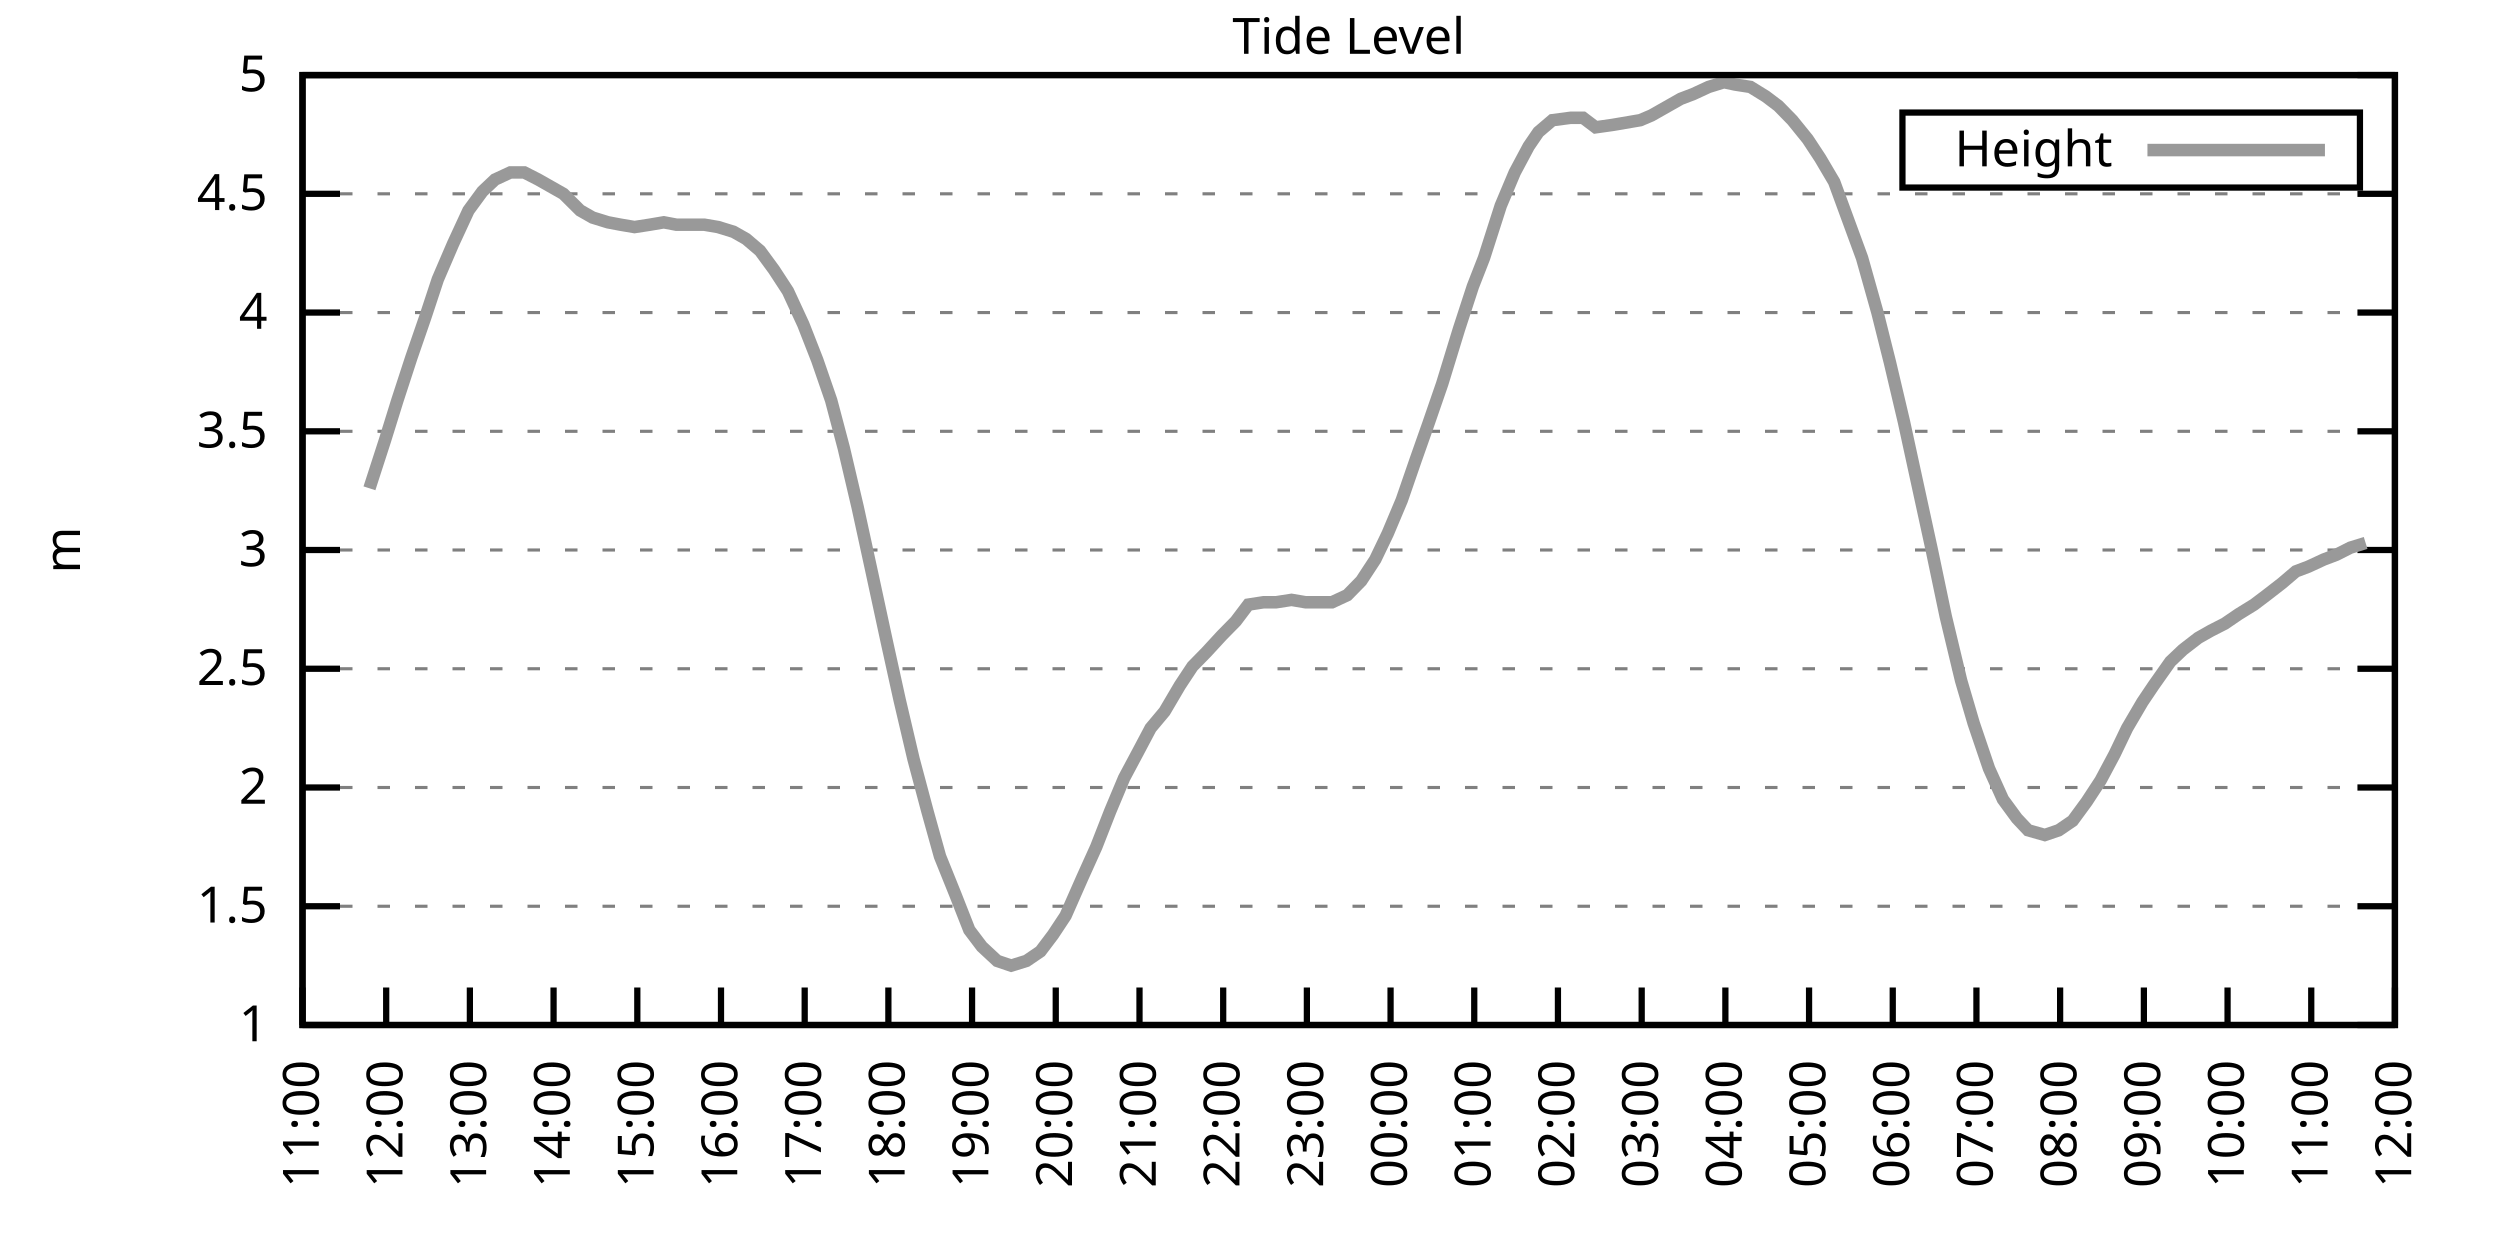
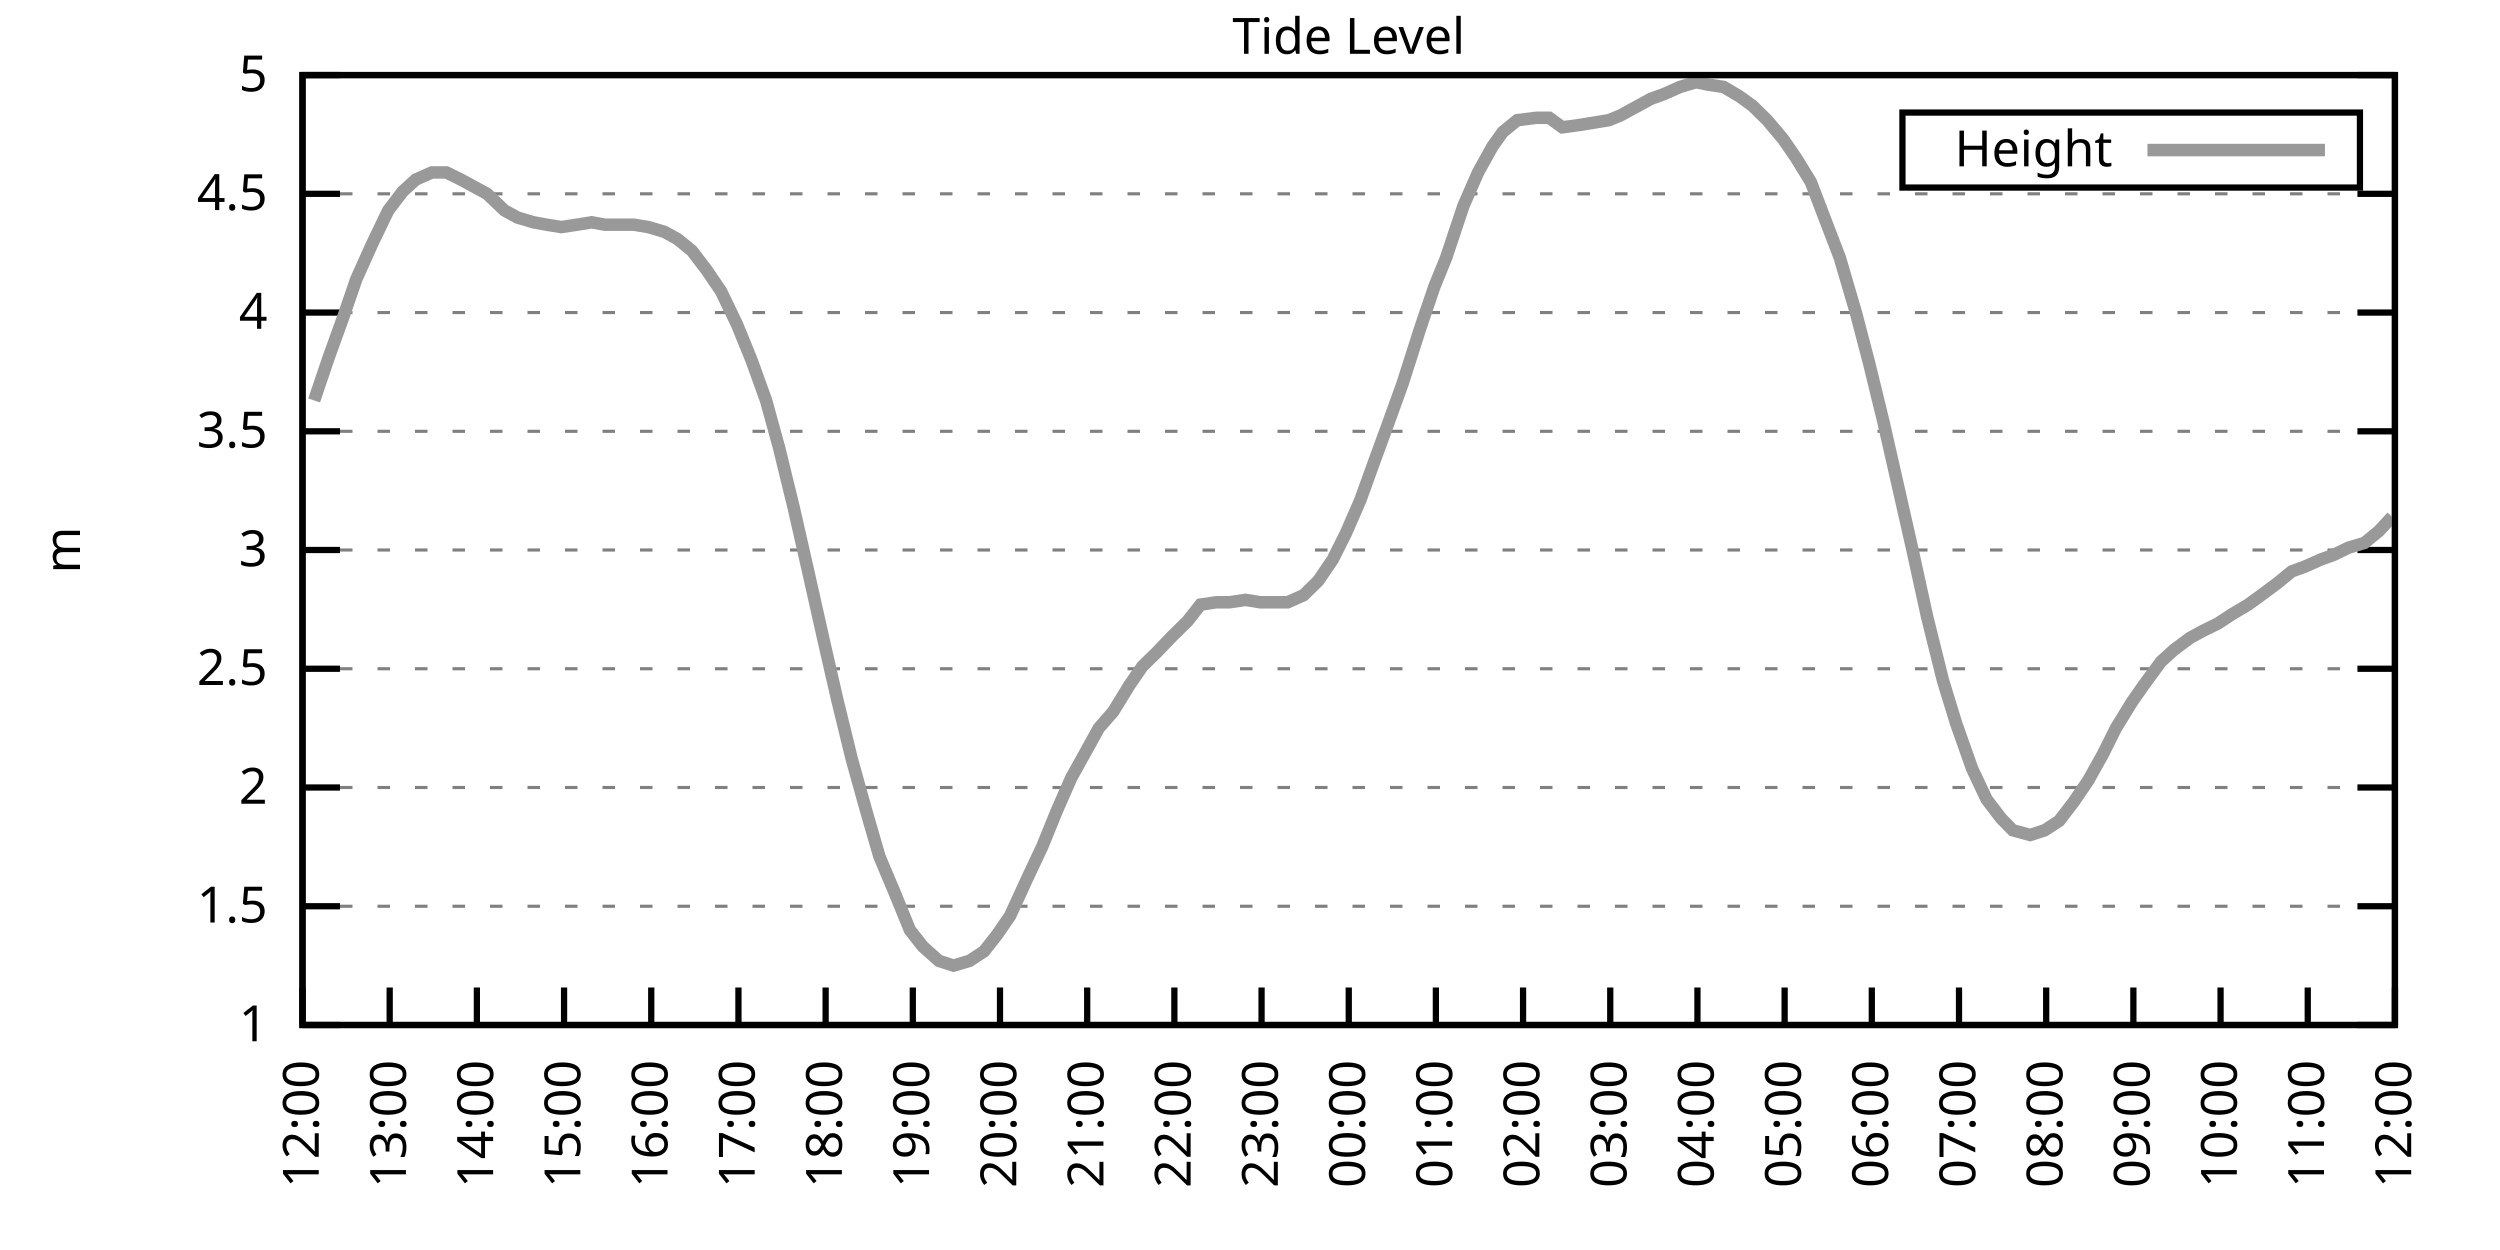
<svg xmlns="http://www.w3.org/2000/svg" xmlns:xlink="http://www.w3.org/1999/xlink" width="400" height="200" viewBox="0 0 400 200">
  <g id="gnuplot_canvas">
    <rect x="0" y="0" width="400" height="200" fill="none" />
    <defs>
      <circle id="gpDot" r="0.5" stroke-width="0.5" stroke="currentColor" />
      <path id="gpPt0" stroke-width="0.333" stroke="currentColor" d="M-1,0 h2 M0,-1 v2" />
      <path id="gpPt1" stroke-width="0.333" stroke="currentColor" d="M-1,-1 L1,1 M1,-1 L-1,1" />
      <path id="gpPt2" stroke-width="0.333" stroke="currentColor" d="M-1,0 L1,0 M0,-1 L0,1 M-1,-1 L1,1 M-1,1 L1,-1" />
      <rect id="gpPt3" stroke-width="0.333" stroke="currentColor" x="-1" y="-1" width="2" height="2" />
      <rect id="gpPt4" stroke-width="0.333" stroke="currentColor" fill="currentColor" x="-1" y="-1" width="2" height="2" />
      <circle id="gpPt5" stroke-width="0.333" stroke="currentColor" cx="0" cy="0" r="1" />
      <use xlink:href="#gpPt5" id="gpPt6" fill="currentColor" stroke="none" />
      <path id="gpPt7" stroke-width="0.333" stroke="currentColor" d="M0,-1.33 L-1.33,0.67 L1.33,0.67 z" />
      <use xlink:href="#gpPt7" id="gpPt8" fill="currentColor" stroke="none" />
      <use xlink:href="#gpPt7" id="gpPt9" stroke="currentColor" transform="rotate(180)" />
      <use xlink:href="#gpPt9" id="gpPt10" fill="currentColor" stroke="none" />
      <use xlink:href="#gpPt3" id="gpPt11" stroke="currentColor" transform="rotate(45)" />
      <use xlink:href="#gpPt11" id="gpPt12" fill="currentColor" stroke="none" />
      <path id="gpPt13" stroke-width="0.333" stroke="currentColor" d="M0,1.330 L1.265,0.411 L0.782,-1.067 L-0.782,-1.076 L-1.265,0.411 z" />
      <use xlink:href="#gpPt13" id="gpPt14" fill="currentColor" stroke="none" />
      <filter id="textbox" filterUnits="objectBoundingBox" x="0" y="0" height="1" width="1">
        <feFlood flood-color="white" flood-opacity="1" result="bgnd" />
        <feComposite in="SourceGraphic" in2="bgnd" operator="atop" />
      </filter>
      <filter id="greybox" filterUnits="objectBoundingBox" x="0" y="0" height="1" width="1">
        <feFlood flood-color="lightgrey" flood-opacity="1" result="grey" />
        <feComposite in="SourceGraphic" in2="grey" operator="atop" />
      </filter>
    </defs>
    <g fill="none" color="white" stroke="currentColor" stroke-width="1.00" stroke-linecap="butt" stroke-linejoin="miter">
</g>
    <g fill="none" color="black" stroke="currentColor" stroke-width="1.00" stroke-linecap="butt" stroke-linejoin="miter">
      <g stroke="none" shape-rendering="crispEdges">
        <polygon fill="rgb(255, 255, 255)" points="48.40,164.00 383.18,164.00 383.18,12.02 48.40,12.02 " />
      </g>
    </g>
    <g fill="none" color="black" stroke="currentColor" stroke-width="1.00" stroke-linecap="butt" stroke-linejoin="miter">
</g>
    <g fill="none" color="black" stroke="black" stroke-width="0.50" stroke-linecap="butt" stroke-linejoin="miter">
</g>
    <g fill="none" color="gray" stroke="currentColor" stroke-width="0.50" stroke-linecap="butt" stroke-linejoin="miter">
      <path stroke="gray" stroke-dasharray="2,4" class="gridline" d="M48.40,164.00 L383.19,164.00  " />
    </g>
    <g fill="none" color="gray" stroke="gray" stroke-width="1.00" stroke-linecap="butt" stroke-linejoin="miter">
</g>
    <g fill="none" color="black" stroke="currentColor" stroke-width="1.00" stroke-linecap="butt" stroke-linejoin="miter">
      <path stroke="black" d="M48.40,164.00 L54.40,164.00 M383.19,164.00 L377.19,164.00  " />
      <g transform="translate(42.80,166.60)" stroke="none" fill="black" font-family="Sans" font-size="8.00" text-anchor="end">
        <text>
          <tspan font-family="Sans"> 1</tspan>
        </text>
      </g>
    </g>
    <g fill="none" color="black" stroke="currentColor" stroke-width="1.00" stroke-linecap="butt" stroke-linejoin="miter">
</g>
    <g fill="none" color="black" stroke="black" stroke-width="0.50" stroke-linecap="butt" stroke-linejoin="miter">
</g>
    <g fill="none" color="gray" stroke="currentColor" stroke-width="0.50" stroke-linecap="butt" stroke-linejoin="miter">
      <path stroke="gray" stroke-dasharray="2,4" class="gridline" d="M48.40,145.00 L383.19,145.00  " />
    </g>
    <g fill="none" color="gray" stroke="gray" stroke-width="1.00" stroke-linecap="butt" stroke-linejoin="miter">
</g>
    <g fill="none" color="black" stroke="currentColor" stroke-width="1.00" stroke-linecap="butt" stroke-linejoin="miter">
      <path stroke="black" d="M48.40,145.00 L54.40,145.00 M383.19,145.00 L377.19,145.00  " />
      <g transform="translate(42.80,147.60)" stroke="none" fill="black" font-family="Sans" font-size="8.00" text-anchor="end">
        <text>
          <tspan font-family="Sans"> 1.5</tspan>
        </text>
      </g>
    </g>
    <g fill="none" color="black" stroke="currentColor" stroke-width="1.00" stroke-linecap="butt" stroke-linejoin="miter">
</g>
    <g fill="none" color="black" stroke="black" stroke-width="0.50" stroke-linecap="butt" stroke-linejoin="miter">
</g>
    <g fill="none" color="gray" stroke="currentColor" stroke-width="0.50" stroke-linecap="butt" stroke-linejoin="miter">
      <path stroke="gray" stroke-dasharray="2,4" class="gridline" d="M48.40,126.00 L383.19,126.00  " />
    </g>
    <g fill="none" color="gray" stroke="gray" stroke-width="1.00" stroke-linecap="butt" stroke-linejoin="miter">
</g>
    <g fill="none" color="black" stroke="currentColor" stroke-width="1.00" stroke-linecap="butt" stroke-linejoin="miter">
      <path stroke="black" d="M48.40,126.00 L54.40,126.00 M383.19,126.00 L377.19,126.00  " />
      <g transform="translate(42.80,128.60)" stroke="none" fill="black" font-family="Sans" font-size="8.00" text-anchor="end">
        <text>
          <tspan font-family="Sans"> 2</tspan>
        </text>
      </g>
    </g>
    <g fill="none" color="black" stroke="currentColor" stroke-width="1.00" stroke-linecap="butt" stroke-linejoin="miter">
</g>
    <g fill="none" color="black" stroke="black" stroke-width="0.50" stroke-linecap="butt" stroke-linejoin="miter">
</g>
    <g fill="none" color="gray" stroke="currentColor" stroke-width="0.50" stroke-linecap="butt" stroke-linejoin="miter">
      <path stroke="gray" stroke-dasharray="2,4" class="gridline" d="M48.40,107.00 L383.19,107.00  " />
    </g>
    <g fill="none" color="gray" stroke="gray" stroke-width="1.00" stroke-linecap="butt" stroke-linejoin="miter">
</g>
    <g fill="none" color="black" stroke="currentColor" stroke-width="1.00" stroke-linecap="butt" stroke-linejoin="miter">
      <path stroke="black" d="M48.40,107.00 L54.40,107.00 M383.19,107.00 L377.19,107.00  " />
      <g transform="translate(42.80,109.60)" stroke="none" fill="black" font-family="Sans" font-size="8.00" text-anchor="end">
        <text>
          <tspan font-family="Sans"> 2.5</tspan>
        </text>
      </g>
    </g>
    <g fill="none" color="black" stroke="currentColor" stroke-width="1.00" stroke-linecap="butt" stroke-linejoin="miter">
</g>
    <g fill="none" color="black" stroke="black" stroke-width="0.50" stroke-linecap="butt" stroke-linejoin="miter">
</g>
    <g fill="none" color="gray" stroke="currentColor" stroke-width="0.50" stroke-linecap="butt" stroke-linejoin="miter">
      <path stroke="gray" stroke-dasharray="2,4" class="gridline" d="M48.40,88.00 L383.19,88.00  " />
    </g>
    <g fill="none" color="gray" stroke="gray" stroke-width="1.00" stroke-linecap="butt" stroke-linejoin="miter">
</g>
    <g fill="none" color="black" stroke="currentColor" stroke-width="1.00" stroke-linecap="butt" stroke-linejoin="miter">
      <path stroke="black" d="M48.40,88.00 L54.40,88.00 M383.19,88.00 L377.19,88.00  " />
      <g transform="translate(42.80,90.60)" stroke="none" fill="black" font-family="Sans" font-size="8.00" text-anchor="end">
        <text>
          <tspan font-family="Sans"> 3</tspan>
        </text>
      </g>
    </g>
    <g fill="none" color="black" stroke="currentColor" stroke-width="1.00" stroke-linecap="butt" stroke-linejoin="miter">
</g>
    <g fill="none" color="black" stroke="black" stroke-width="0.50" stroke-linecap="butt" stroke-linejoin="miter">
</g>
    <g fill="none" color="gray" stroke="currentColor" stroke-width="0.50" stroke-linecap="butt" stroke-linejoin="miter">
      <path stroke="gray" stroke-dasharray="2,4" class="gridline" d="M48.40,69.01 L383.19,69.01  " />
    </g>
    <g fill="none" color="gray" stroke="gray" stroke-width="1.00" stroke-linecap="butt" stroke-linejoin="miter">
</g>
    <g fill="none" color="black" stroke="currentColor" stroke-width="1.00" stroke-linecap="butt" stroke-linejoin="miter">
      <path stroke="black" d="M48.40,69.01 L54.40,69.01 M383.19,69.01 L377.19,69.01  " />
      <g transform="translate(42.80,71.61)" stroke="none" fill="black" font-family="Sans" font-size="8.00" text-anchor="end">
        <text>
          <tspan font-family="Sans"> 3.5</tspan>
        </text>
      </g>
    </g>
    <g fill="none" color="black" stroke="currentColor" stroke-width="1.00" stroke-linecap="butt" stroke-linejoin="miter">
</g>
    <g fill="none" color="black" stroke="black" stroke-width="0.50" stroke-linecap="butt" stroke-linejoin="miter">
</g>
    <g fill="none" color="gray" stroke="currentColor" stroke-width="0.50" stroke-linecap="butt" stroke-linejoin="miter">
      <path stroke="gray" stroke-dasharray="2,4" class="gridline" d="M48.40,50.01 L383.19,50.01  " />
    </g>
    <g fill="none" color="gray" stroke="gray" stroke-width="1.00" stroke-linecap="butt" stroke-linejoin="miter">
</g>
    <g fill="none" color="black" stroke="currentColor" stroke-width="1.00" stroke-linecap="butt" stroke-linejoin="miter">
      <path stroke="black" d="M48.40,50.01 L54.40,50.01 M383.19,50.01 L377.19,50.01  " />
      <g transform="translate(42.80,52.61)" stroke="none" fill="black" font-family="Sans" font-size="8.00" text-anchor="end">
        <text>
          <tspan font-family="Sans"> 4</tspan>
        </text>
      </g>
    </g>
    <g fill="none" color="black" stroke="currentColor" stroke-width="1.00" stroke-linecap="butt" stroke-linejoin="miter">
</g>
    <g fill="none" color="black" stroke="black" stroke-width="0.50" stroke-linecap="butt" stroke-linejoin="miter">
</g>
    <g fill="none" color="gray" stroke="currentColor" stroke-width="0.50" stroke-linecap="butt" stroke-linejoin="miter">
      <path stroke="gray" stroke-dasharray="2,4" class="gridline" d="M48.40,31.01 L383.19,31.01  " />
    </g>
    <g fill="none" color="gray" stroke="gray" stroke-width="1.00" stroke-linecap="butt" stroke-linejoin="miter">
</g>
    <g fill="none" color="black" stroke="currentColor" stroke-width="1.00" stroke-linecap="butt" stroke-linejoin="miter">
      <path stroke="black" d="M48.40,31.01 L54.40,31.01 M383.19,31.01 L377.19,31.01  " />
      <g transform="translate(42.80,33.61)" stroke="none" fill="black" font-family="Sans" font-size="8.00" text-anchor="end">
        <text>
          <tspan font-family="Sans"> 4.5</tspan>
        </text>
      </g>
    </g>
    <g fill="none" color="black" stroke="currentColor" stroke-width="1.00" stroke-linecap="butt" stroke-linejoin="miter">
</g>
    <g fill="none" color="black" stroke="black" stroke-width="0.50" stroke-linecap="butt" stroke-linejoin="miter">
</g>
    <g fill="none" color="gray" stroke="currentColor" stroke-width="0.50" stroke-linecap="butt" stroke-linejoin="miter">
      <path stroke="gray" stroke-dasharray="2,4" class="gridline" d="M48.40,12.01 L383.19,12.01  " />
    </g>
    <g fill="none" color="gray" stroke="gray" stroke-width="1.00" stroke-linecap="butt" stroke-linejoin="miter">
</g>
    <g fill="none" color="black" stroke="currentColor" stroke-width="1.00" stroke-linecap="butt" stroke-linejoin="miter">
      <path stroke="black" d="M48.40,12.01 L54.40,12.01 M383.19,12.01 L377.19,12.01  " />
      <g transform="translate(42.80,14.61)" stroke="none" fill="black" font-family="Sans" font-size="8.00" text-anchor="end">
        <text>
          <tspan font-family="Sans"> 5</tspan>
        </text>
      </g>
    </g>
    <g fill="none" color="black" stroke="currentColor" stroke-width="1.00" stroke-linecap="butt" stroke-linejoin="miter">
      <path stroke="black" d="M48.40,164.00 L48.40,158.00  " />
      <g transform="translate(51.00,169.60) rotate(270.00)" stroke="none" fill="black" font-family="Sans" font-size="8.00" text-anchor="end">
        <text>
-           <tspan font-family="Sans">11:00</tspan>
-         </text>
-       </g>
-     </g>
-     <g fill="none" color="black" stroke="currentColor" stroke-width="1.00" stroke-linecap="butt" stroke-linejoin="miter">
-       <path stroke="black" d="M61.79,164.00 L61.79,158.00  " />
-       <g transform="translate(64.39,169.60) rotate(270.00)" stroke="none" fill="black" font-family="Sans" font-size="8.00" text-anchor="end">
-         <text>
          <tspan font-family="Sans">12:00</tspan>
        </text>
      </g>
    </g>
    <g fill="none" color="black" stroke="currentColor" stroke-width="1.00" stroke-linecap="butt" stroke-linejoin="miter">
-       <path stroke="black" d="M75.18,164.00 L75.18,158.00  " />
-       <g transform="translate(77.78,169.60) rotate(270.00)" stroke="none" fill="black" font-family="Sans" font-size="8.00" text-anchor="end">
+       <path stroke="black" d="M62.35,164.00 L62.35,158.00  " />
+       <g transform="translate(64.95,169.60) rotate(270.00)" stroke="none" fill="black" font-family="Sans" font-size="8.00" text-anchor="end">
        <text>
          <tspan font-family="Sans">13:00</tspan>
        </text>
      </g>
    </g>
    <g fill="none" color="black" stroke="currentColor" stroke-width="1.00" stroke-linecap="butt" stroke-linejoin="miter">
-       <path stroke="black" d="M88.57,164.00 L88.57,158.00  " />
-       <g transform="translate(91.17,169.60) rotate(270.00)" stroke="none" fill="black" font-family="Sans" font-size="8.00" text-anchor="end">
+       <path stroke="black" d="M76.30,164.00 L76.30,158.00  " />
+       <g transform="translate(78.90,169.60) rotate(270.00)" stroke="none" fill="black" font-family="Sans" font-size="8.00" text-anchor="end">
        <text>
          <tspan font-family="Sans">14:00</tspan>
        </text>
      </g>
    </g>
    <g fill="none" color="black" stroke="currentColor" stroke-width="1.00" stroke-linecap="butt" stroke-linejoin="miter">
-       <path stroke="black" d="M101.97,164.00 L101.97,158.00  " />
-       <g transform="translate(104.57,169.60) rotate(270.00)" stroke="none" fill="black" font-family="Sans" font-size="8.00" text-anchor="end">
+       <path stroke="black" d="M90.25,164.00 L90.25,158.00  " />
+       <g transform="translate(92.85,169.60) rotate(270.00)" stroke="none" fill="black" font-family="Sans" font-size="8.00" text-anchor="end">
        <text>
          <tspan font-family="Sans">15:00</tspan>
        </text>
      </g>
    </g>
    <g fill="none" color="black" stroke="currentColor" stroke-width="1.00" stroke-linecap="butt" stroke-linejoin="miter">
-       <path stroke="black" d="M115.36,164.00 L115.36,158.00  " />
-       <g transform="translate(117.96,169.60) rotate(270.00)" stroke="none" fill="black" font-family="Sans" font-size="8.00" text-anchor="end">
+       <path stroke="black" d="M104.20,164.00 L104.20,158.00  " />
+       <g transform="translate(106.80,169.60) rotate(270.00)" stroke="none" fill="black" font-family="Sans" font-size="8.00" text-anchor="end">
        <text>
          <tspan font-family="Sans">16:00</tspan>
        </text>
      </g>
    </g>
    <g fill="none" color="black" stroke="currentColor" stroke-width="1.00" stroke-linecap="butt" stroke-linejoin="miter">
-       <path stroke="black" d="M128.75,164.00 L128.75,158.00  " />
-       <g transform="translate(131.35,169.60) rotate(270.00)" stroke="none" fill="black" font-family="Sans" font-size="8.00" text-anchor="end">
+       <path stroke="black" d="M118.15,164.00 L118.15,158.00  " />
+       <g transform="translate(120.75,169.60) rotate(270.00)" stroke="none" fill="black" font-family="Sans" font-size="8.00" text-anchor="end">
        <text>
          <tspan font-family="Sans">17:00</tspan>
        </text>
      </g>
    </g>
    <g fill="none" color="black" stroke="currentColor" stroke-width="1.00" stroke-linecap="butt" stroke-linejoin="miter">
-       <path stroke="black" d="M142.14,164.00 L142.14,158.00  " />
-       <g transform="translate(144.74,169.60) rotate(270.00)" stroke="none" fill="black" font-family="Sans" font-size="8.00" text-anchor="end">
+       <path stroke="black" d="M132.10,164.00 L132.10,158.00  " />
+       <g transform="translate(134.70,169.60) rotate(270.00)" stroke="none" fill="black" font-family="Sans" font-size="8.00" text-anchor="end">
        <text>
          <tspan font-family="Sans">18:00</tspan>
        </text>
      </g>
    </g>
    <g fill="none" color="black" stroke="currentColor" stroke-width="1.00" stroke-linecap="butt" stroke-linejoin="miter">
-       <path stroke="black" d="M155.53,164.00 L155.53,158.00  " />
-       <g transform="translate(158.13,169.60) rotate(270.00)" stroke="none" fill="black" font-family="Sans" font-size="8.00" text-anchor="end">
+       <path stroke="black" d="M146.05,164.00 L146.05,158.00  " />
+       <g transform="translate(148.65,169.60) rotate(270.00)" stroke="none" fill="black" font-family="Sans" font-size="8.00" text-anchor="end">
        <text>
          <tspan font-family="Sans">19:00</tspan>
        </text>
      </g>
    </g>
    <g fill="none" color="black" stroke="currentColor" stroke-width="1.00" stroke-linecap="butt" stroke-linejoin="miter">
-       <path stroke="black" d="M168.92,164.00 L168.92,158.00  " />
-       <g transform="translate(171.52,169.60) rotate(270.00)" stroke="none" fill="black" font-family="Sans" font-size="8.00" text-anchor="end">
+       <path stroke="black" d="M160.00,164.00 L160.00,158.00  " />
+       <g transform="translate(162.60,169.60) rotate(270.00)" stroke="none" fill="black" font-family="Sans" font-size="8.00" text-anchor="end">
        <text>
          <tspan font-family="Sans">20:00</tspan>
        </text>
      </g>
    </g>
    <g fill="none" color="black" stroke="currentColor" stroke-width="1.00" stroke-linecap="butt" stroke-linejoin="miter">
-       <path stroke="black" d="M182.32,164.00 L182.32,158.00  " />
-       <g transform="translate(184.92,169.60) rotate(270.00)" stroke="none" fill="black" font-family="Sans" font-size="8.00" text-anchor="end">
+       <path stroke="black" d="M173.95,164.00 L173.95,158.00  " />
+       <g transform="translate(176.55,169.60) rotate(270.00)" stroke="none" fill="black" font-family="Sans" font-size="8.00" text-anchor="end">
        <text>
          <tspan font-family="Sans">21:00</tspan>
        </text>
      </g>
    </g>
    <g fill="none" color="black" stroke="currentColor" stroke-width="1.00" stroke-linecap="butt" stroke-linejoin="miter">
-       <path stroke="black" d="M195.71,164.00 L195.71,158.00  " />
-       <g transform="translate(198.31,169.60) rotate(270.00)" stroke="none" fill="black" font-family="Sans" font-size="8.00" text-anchor="end">
+       <path stroke="black" d="M187.90,164.00 L187.90,158.00  " />
+       <g transform="translate(190.50,169.60) rotate(270.00)" stroke="none" fill="black" font-family="Sans" font-size="8.00" text-anchor="end">
        <text>
          <tspan font-family="Sans">22:00</tspan>
        </text>
      </g>
    </g>
    <g fill="none" color="black" stroke="currentColor" stroke-width="1.00" stroke-linecap="butt" stroke-linejoin="miter">
-       <path stroke="black" d="M209.10,164.00 L209.10,158.00  " />
-       <g transform="translate(211.70,169.60) rotate(270.00)" stroke="none" fill="black" font-family="Sans" font-size="8.00" text-anchor="end">
+       <path stroke="black" d="M201.85,164.00 L201.85,158.00  " />
+       <g transform="translate(204.45,169.60) rotate(270.00)" stroke="none" fill="black" font-family="Sans" font-size="8.00" text-anchor="end">
        <text>
          <tspan font-family="Sans">23:00</tspan>
        </text>
      </g>
    </g>
    <g fill="none" color="black" stroke="currentColor" stroke-width="1.00" stroke-linecap="butt" stroke-linejoin="miter">
-       <path stroke="black" d="M222.49,164.00 L222.49,158.00  " />
-       <g transform="translate(225.09,169.60) rotate(270.00)" stroke="none" fill="black" font-family="Sans" font-size="8.00" text-anchor="end">
+       <path stroke="black" d="M215.80,164.00 L215.80,158.00  " />
+       <g transform="translate(218.40,169.60) rotate(270.00)" stroke="none" fill="black" font-family="Sans" font-size="8.00" text-anchor="end">
        <text>
          <tspan font-family="Sans">00:00</tspan>
        </text>
      </g>
    </g>
    <g fill="none" color="black" stroke="currentColor" stroke-width="1.00" stroke-linecap="butt" stroke-linejoin="miter">
-       <path stroke="black" d="M235.88,164.00 L235.88,158.00  " />
-       <g transform="translate(238.48,169.60) rotate(270.00)" stroke="none" fill="black" font-family="Sans" font-size="8.00" text-anchor="end">
+       <path stroke="black" d="M229.74,164.00 L229.74,158.00  " />
+       <g transform="translate(232.34,169.60) rotate(270.00)" stroke="none" fill="black" font-family="Sans" font-size="8.00" text-anchor="end">
        <text>
          <tspan font-family="Sans">01:00</tspan>
        </text>
      </g>
    </g>
    <g fill="none" color="black" stroke="currentColor" stroke-width="1.00" stroke-linecap="butt" stroke-linejoin="miter">
-       <path stroke="black" d="M249.27,164.00 L249.27,158.00  " />
-       <g transform="translate(251.87,169.60) rotate(270.00)" stroke="none" fill="black" font-family="Sans" font-size="8.00" text-anchor="end">
+       <path stroke="black" d="M243.69,164.00 L243.69,158.00  " />
+       <g transform="translate(246.29,169.60) rotate(270.00)" stroke="none" fill="black" font-family="Sans" font-size="8.00" text-anchor="end">
        <text>
          <tspan font-family="Sans">02:00</tspan>
        </text>
      </g>
    </g>
    <g fill="none" color="black" stroke="currentColor" stroke-width="1.00" stroke-linecap="butt" stroke-linejoin="miter">
-       <path stroke="black" d="M262.67,164.00 L262.67,158.00  " />
-       <g transform="translate(265.27,169.60) rotate(270.00)" stroke="none" fill="black" font-family="Sans" font-size="8.00" text-anchor="end">
+       <path stroke="black" d="M257.64,164.00 L257.64,158.00  " />
+       <g transform="translate(260.24,169.60) rotate(270.00)" stroke="none" fill="black" font-family="Sans" font-size="8.00" text-anchor="end">
        <text>
          <tspan font-family="Sans">03:00</tspan>
        </text>
      </g>
    </g>
    <g fill="none" color="black" stroke="currentColor" stroke-width="1.00" stroke-linecap="butt" stroke-linejoin="miter">
-       <path stroke="black" d="M276.06,164.00 L276.06,158.00  " />
-       <g transform="translate(278.66,169.60) rotate(270.00)" stroke="none" fill="black" font-family="Sans" font-size="8.00" text-anchor="end">
+       <path stroke="black" d="M271.59,164.00 L271.59,158.00  " />
+       <g transform="translate(274.19,169.60) rotate(270.00)" stroke="none" fill="black" font-family="Sans" font-size="8.00" text-anchor="end">
        <text>
          <tspan font-family="Sans">04:00</tspan>
        </text>
      </g>
    </g>
    <g fill="none" color="black" stroke="currentColor" stroke-width="1.00" stroke-linecap="butt" stroke-linejoin="miter">
-       <path stroke="black" d="M289.45,164.00 L289.45,158.00  " />
-       <g transform="translate(292.05,169.60) rotate(270.00)" stroke="none" fill="black" font-family="Sans" font-size="8.00" text-anchor="end">
+       <path stroke="black" d="M285.54,164.00 L285.54,158.00  " />
+       <g transform="translate(288.14,169.60) rotate(270.00)" stroke="none" fill="black" font-family="Sans" font-size="8.00" text-anchor="end">
        <text>
          <tspan font-family="Sans">05:00</tspan>
        </text>
      </g>
    </g>
    <g fill="none" color="black" stroke="currentColor" stroke-width="1.00" stroke-linecap="butt" stroke-linejoin="miter">
-       <path stroke="black" d="M302.84,164.00 L302.84,158.00  " />
-       <g transform="translate(305.44,169.60) rotate(270.00)" stroke="none" fill="black" font-family="Sans" font-size="8.00" text-anchor="end">
+       <path stroke="black" d="M299.49,164.00 L299.49,158.00  " />
+       <g transform="translate(302.09,169.60) rotate(270.00)" stroke="none" fill="black" font-family="Sans" font-size="8.00" text-anchor="end">
        <text>
          <tspan font-family="Sans">06:00</tspan>
        </text>
      </g>
    </g>
    <g fill="none" color="black" stroke="currentColor" stroke-width="1.00" stroke-linecap="butt" stroke-linejoin="miter">
-       <path stroke="black" d="M316.23,164.00 L316.23,158.00  " />
-       <g transform="translate(318.83,169.60) rotate(270.00)" stroke="none" fill="black" font-family="Sans" font-size="8.00" text-anchor="end">
+       <path stroke="black" d="M313.44,164.00 L313.44,158.00  " />
+       <g transform="translate(316.04,169.60) rotate(270.00)" stroke="none" fill="black" font-family="Sans" font-size="8.00" text-anchor="end">
        <text>
          <tspan font-family="Sans">07:00</tspan>
        </text>
      </g>
    </g>
    <g fill="none" color="black" stroke="currentColor" stroke-width="1.00" stroke-linecap="butt" stroke-linejoin="miter">
-       <path stroke="black" d="M329.62,164.00 L329.62,158.00  " />
-       <g transform="translate(332.22,169.60) rotate(270.00)" stroke="none" fill="black" font-family="Sans" font-size="8.00" text-anchor="end">
+       <path stroke="black" d="M327.39,164.00 L327.39,158.00  " />
+       <g transform="translate(329.99,169.60) rotate(270.00)" stroke="none" fill="black" font-family="Sans" font-size="8.00" text-anchor="end">
        <text>
          <tspan font-family="Sans">08:00</tspan>
        </text>
      </g>
    </g>
    <g fill="none" color="black" stroke="currentColor" stroke-width="1.00" stroke-linecap="butt" stroke-linejoin="miter">
-       <path stroke="black" d="M343.02,164.00 L343.02,158.00  " />
-       <g transform="translate(345.62,169.60) rotate(270.00)" stroke="none" fill="black" font-family="Sans" font-size="8.00" text-anchor="end">
+       <path stroke="black" d="M341.34,164.00 L341.34,158.00  " />
+       <g transform="translate(343.94,169.60) rotate(270.00)" stroke="none" fill="black" font-family="Sans" font-size="8.00" text-anchor="end">
        <text>
          <tspan font-family="Sans">09:00</tspan>
        </text>
      </g>
    </g>
    <g fill="none" color="black" stroke="currentColor" stroke-width="1.00" stroke-linecap="butt" stroke-linejoin="miter">
-       <path stroke="black" d="M356.41,164.00 L356.41,158.00  " />
-       <g transform="translate(359.01,169.60) rotate(270.00)" stroke="none" fill="black" font-family="Sans" font-size="8.00" text-anchor="end">
+       <path stroke="black" d="M355.29,164.00 L355.29,158.00  " />
+       <g transform="translate(357.89,169.60) rotate(270.00)" stroke="none" fill="black" font-family="Sans" font-size="8.00" text-anchor="end">
        <text>
          <tspan font-family="Sans">10:00</tspan>
        </text>
      </g>
    </g>
    <g fill="none" color="black" stroke="currentColor" stroke-width="1.00" stroke-linecap="butt" stroke-linejoin="miter">
-       <path stroke="black" d="M369.80,164.00 L369.80,158.00  " />
-       <g transform="translate(372.40,169.60) rotate(270.00)" stroke="none" fill="black" font-family="Sans" font-size="8.00" text-anchor="end">
+       <path stroke="black" d="M369.24,164.00 L369.24,158.00  " />
+       <g transform="translate(371.84,169.60) rotate(270.00)" stroke="none" fill="black" font-family="Sans" font-size="8.00" text-anchor="end">
        <text>
          <tspan font-family="Sans">11:00</tspan>
        </text>
      </g>
    </g>
    <g fill="none" color="black" stroke="currentColor" stroke-width="1.00" stroke-linecap="butt" stroke-linejoin="miter">
      <path stroke="black" d="M383.19,164.00 L383.19,158.00  " />
      <g transform="translate(385.79,169.60) rotate(270.00)" stroke="none" fill="black" font-family="Sans" font-size="8.00" text-anchor="end">
        <text>
          <tspan font-family="Sans">12:00</tspan>
        </text>
      </g>
    </g>
    <g fill="none" color="black" stroke="currentColor" stroke-width="1.00" stroke-linecap="butt" stroke-linejoin="miter">
</g>
    <g fill="none" color="black" stroke="currentColor" stroke-width="1.00" stroke-linecap="butt" stroke-linejoin="miter">
      <path stroke="black" d="M48.40,12.01 L48.40,164.00 L383.19,164.00 L383.19,12.01 L48.40,12.01 Z  " />
    </g>
    <g fill="none" color="black" stroke="currentColor" stroke-width="1.00" stroke-linecap="butt" stroke-linejoin="miter">
</g>
    <g fill="none" color="black" stroke="currentColor" stroke-width="1.00" stroke-linecap="butt" stroke-linejoin="miter">
      <path stroke="black" d="M304.39,30.01 L304.39,18.01 L377.59,18.01 L377.59,30.01 L304.39,30.01 Z  " />
    </g>
    <g id="Tide_level_plot_1">
      <g fill="none" color="white" stroke="black" stroke-width="2.00" stroke-linecap="butt" stroke-linejoin="miter">
</g>
      <g fill="none" color="black" stroke="currentColor" stroke-width="2.00" stroke-linecap="butt" stroke-linejoin="miter">
        <g transform="translate(337.99,26.61)" stroke="none" fill="black" font-family="Sans" font-size="8.00" text-anchor="end">
          <text>
            <tspan font-family="Sans">Height</tspan>
          </text>
        </g>
      </g>
      <g fill="none" color="black" stroke="currentColor" stroke-width="2.00" stroke-linecap="butt" stroke-linejoin="miter">
-         <path stroke="rgb(153, 153, 153)" d="M343.59,24.01 L371.99,24.01 M59.11,78.13 L61.57,70.53 L63.58,64.07 L65.81,57.23 L68.04,50.77 L70.05,44.69   L72.50,38.99 L74.96,33.67 L77.19,30.63 L79.20,28.73 L81.66,27.59 L83.89,27.59 L86.12,28.73 L88.13,29.87   L90.14,31.01 L92.82,33.67 L94.82,34.81 L97.28,35.57 L99.29,35.95 L101.52,36.33 L103.98,35.95 L106.21,35.57   L108.22,35.95 L110.67,35.95 L112.68,35.95 L114.91,36.33 L117.37,37.09 L119.38,38.23 L121.61,40.13 L123.84,43.17   L126.07,46.59 L128.53,51.91 L130.76,57.61 L132.99,64.07 L135.00,71.67 L137.23,81.17 L139.46,91.42 L141.92,102.82   L143.93,111.94 L146.16,121.44 L148.39,129.80 L150.40,137.02 L152.85,143.10 L155.09,148.80 L157.10,151.46 L159.55,153.74   L161.78,154.50 L164.24,153.74 L166.47,152.22 L168.48,149.56 L170.49,146.52 L173.17,140.44 L175.40,135.50 L177.63,129.80   L179.86,124.48 L182.09,120.30 L184.10,116.50 L186.33,113.84 L188.79,109.66 L190.80,106.62 L193.03,104.34 L195.48,101.68   L197.72,99.40 L199.73,96.74 L202.18,96.36 L204.19,96.36 L206.64,95.98 L208.88,96.36 L211.11,96.36 L213.12,96.36   L215.57,95.22 L217.80,92.94 L220.04,89.52 L222.04,85.35 L224.28,80.03 L226.51,73.57 L228.52,67.87 L230.75,61.41   L233.43,52.67 L235.66,45.83 L237.44,41.27 L240.12,32.91 L242.36,27.59 L244.59,23.41 L246.15,21.13 L248.38,19.23   L251.28,18.85 L253.29,18.85 L255.30,20.37 L257.98,19.99 L260.21,19.61 L262.44,19.23 L264.23,18.47 L266.91,16.95   L268.92,15.81 L270.92,15.05 L273.38,13.91 L275.83,13.15 L277.62,13.53 L280.07,13.91 L282.53,15.43 L284.54,16.95   L286.77,19.23 L289.23,22.27 L291.23,25.31 L293.47,29.11 L295.70,35.19 L297.93,41.27 L300.39,50.01 L302.39,57.99   L304.63,67.49 L306.86,77.75 L309.09,88.00 L311.32,98.64 L313.78,108.90 L315.79,115.74 L318.24,122.96 L320.47,127.90   L322.70,130.94 L324.49,132.84 L327.17,133.60 L329.40,132.84 L331.63,131.32 L333.86,128.28 L336.10,124.86 L338.33,120.68   L340.34,116.50 L342.79,112.32 L344.58,109.66 L347.26,105.86 L349.26,103.96 L351.72,102.06 L353.73,100.92 L355.96,99.78   L358.19,98.26 L360.65,96.74 L362.66,95.22 L365.11,93.32 L367.34,91.42 L369.35,90.66 L371.81,89.52 L373.82,88.76   L376.05,87.63 L378.50,86.87  " />
+         <path stroke="rgb(153, 153, 153)" d="M343.59,24.01 L371.99,24.01 M50.26,64.07 L52.58,57.23 L54.91,50.77 L57.00,44.69 L59.56,38.99 L62.12,33.67   L64.44,30.63 L66.53,28.73 L69.09,27.59 L71.42,27.59 L73.74,28.73 L75.83,29.87 L77.93,31.01 L80.72,33.67   L82.81,34.81 L85.37,35.57 L87.46,35.95 L89.78,36.33 L92.34,35.95 L94.67,35.57 L96.76,35.95 L99.32,35.95   L101.41,35.95 L103.73,36.33 L106.29,37.09 L108.38,38.23 L110.71,40.13 L113.03,43.17 L115.36,46.59 L117.92,51.91   L120.24,57.61 L122.57,64.07 L124.66,71.67 L126.98,81.17 L129.31,91.42 L131.87,102.82 L133.96,111.94 L136.28,121.44   L138.61,129.80 L140.70,137.02 L143.26,143.10 L145.58,148.80 L147.67,151.46 L150.23,153.74 L152.56,154.50 L155.11,153.74   L157.44,152.22 L159.53,149.56 L161.62,146.52 L164.41,140.44 L166.74,135.50 L169.06,129.80 L171.39,124.48 L173.71,120.30   L175.81,116.50 L178.13,113.84 L180.69,109.66 L182.78,106.62 L185.11,104.34 L187.66,101.68 L189.99,99.40 L192.08,96.74   L194.64,96.36 L196.73,96.36 L199.29,95.98 L201.61,96.36 L203.94,96.36 L206.03,96.36 L208.59,95.22 L210.91,92.94   L213.24,89.52 L215.33,85.35 L217.65,80.03 L219.98,73.57 L222.07,67.87 L224.40,61.41 L227.19,52.67 L229.51,45.83   L231.37,41.27 L234.16,32.91 L236.49,27.59 L238.81,23.41 L240.44,21.13 L242.76,19.23 L245.79,18.85 L247.88,18.85   L249.97,20.37 L252.76,19.99 L255.09,19.61 L257.41,19.23 L259.27,18.47 L262.06,16.95 L264.15,15.81 L266.25,15.05   L268.80,13.91 L271.36,13.15 L273.22,13.53 L275.78,13.91 L278.34,15.43 L280.43,16.95 L282.75,19.23 L285.31,22.27   L287.40,25.31 L289.73,29.11 L292.05,35.19 L294.38,41.27 L296.94,50.01 L299.03,57.99 L301.35,67.49 L303.68,77.75   L306.00,88.00 L308.33,98.64 L310.88,108.90 L312.98,115.74 L315.53,122.96 L317.86,127.90 L320.18,130.94 L322.04,132.84   L324.83,133.60 L327.16,132.84 L329.48,131.32 L331.81,128.28 L334.13,124.86 L336.46,120.68 L338.55,116.50 L341.11,112.32   L342.97,109.66 L345.76,105.86 L347.85,103.96 L350.41,102.06 L352.50,100.92 L354.83,99.78 L357.15,98.26 L359.71,96.74   L361.80,95.22 L364.36,93.32 L366.68,91.42 L368.78,90.66 L371.33,89.52 L373.43,88.76 L375.75,87.63 L378.31,86.87   L380.63,84.97 L382.73,82.69  " />
      </g>
    </g>
    <g fill="none" color="black" stroke="currentColor" stroke-width="2.00" stroke-linecap="butt" stroke-linejoin="miter">
</g>
    <g fill="none" color="black" stroke="black" stroke-width="1.00" stroke-linecap="butt" stroke-linejoin="miter">
</g>
    <g fill="none" color="black" stroke="currentColor" stroke-width="1.00" stroke-linecap="butt" stroke-linejoin="miter">
      <path stroke="black" d="M48.40,12.01 L48.40,164.00 L383.19,164.00 L383.19,12.01 L48.40,12.01 Z  " />
      <g transform="translate(12.80,88.01) rotate(270.00)" stroke="none" fill="black" font-family="Sans" font-size="8.00" text-anchor="middle">
        <text>
          <tspan font-family="Sans">m</tspan>
        </text>
      </g>
    </g>
    <g fill="none" color="black" stroke="currentColor" stroke-width="1.00" stroke-linecap="butt" stroke-linejoin="miter">
</g>
    <g fill="none" color="black" stroke="currentColor" stroke-width="1.00" stroke-linecap="butt" stroke-linejoin="miter">
      <g transform="translate(215.79,8.61)" stroke="none" fill="black" font-family="Sans" font-size="8.00" text-anchor="middle">
        <text>
          <tspan font-family="Sans">Tide Level</tspan>
        </text>
      </g>
    </g>
    <g fill="none" color="black" stroke="currentColor" stroke-width="1.00" stroke-linecap="butt" stroke-linejoin="miter">
</g>
  </g>
</svg>
